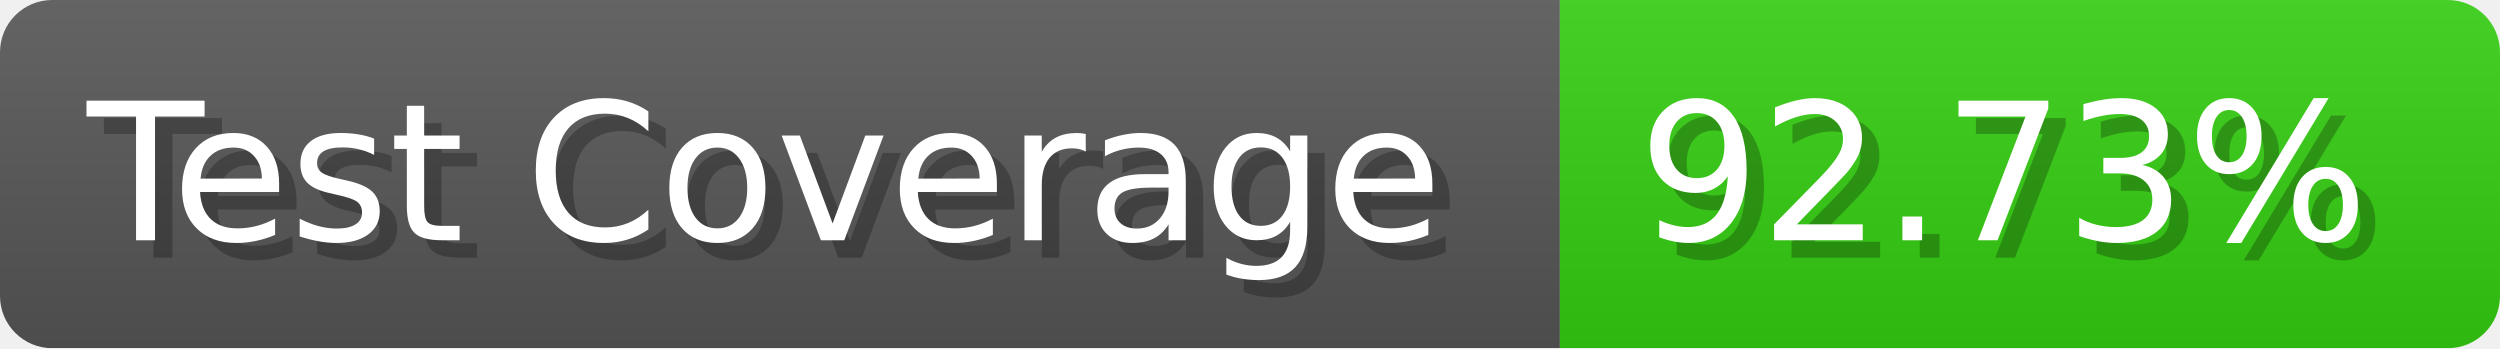
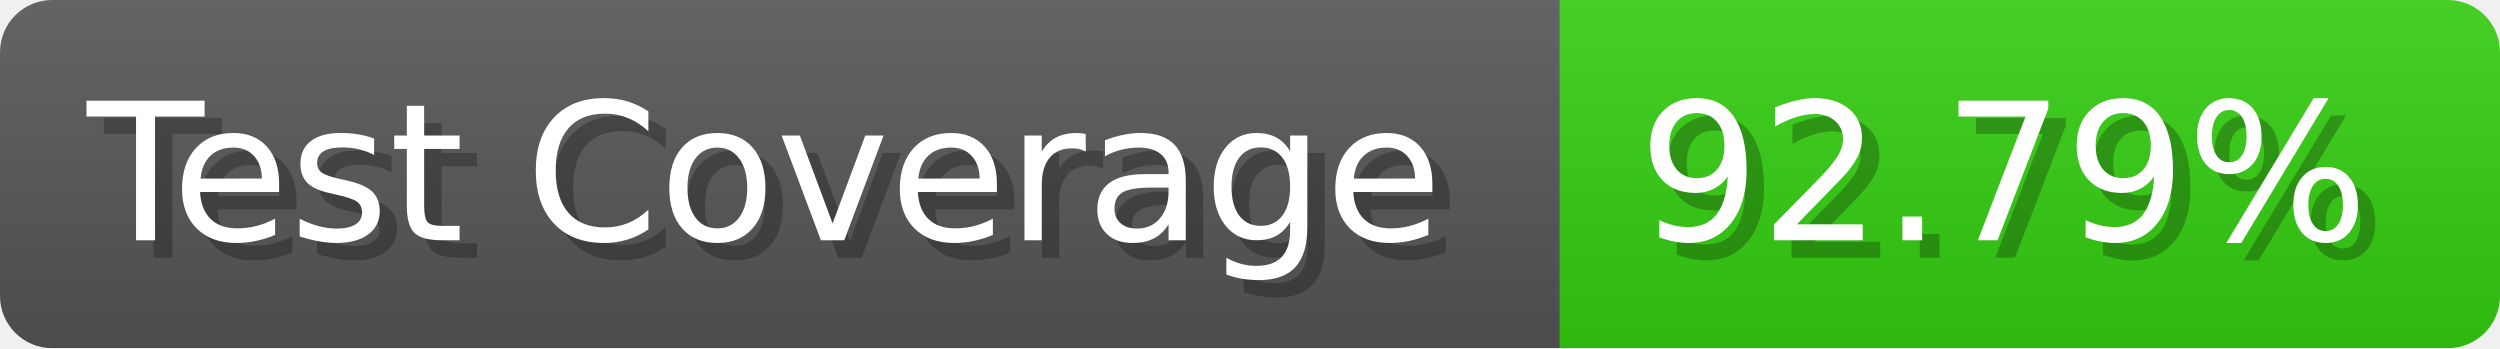
- <svg xmlns="http://www.w3.org/2000/svg" width="143.6" height="20" viewBox="0 0 1436 200" role="img" aria-label="Test Coverage: 92.73%">
+ <svg xmlns="http://www.w3.org/2000/svg" width="143.6" height="20" viewBox="0 0 1436 200" role="img" aria-label="Test Coverage: 92.79%">
  <linearGradient id="a" x2="0" y2="100%">
    <stop offset="0" stop-opacity=".1" stop-color="#EEE" />
    <stop offset="1" stop-opacity=".1" />
  </linearGradient>
  <mask id="m">
    <rect width="1436" height="200" rx="30" fill="#FFF" />
  </mask>
  <g mask="url(#m)">
    <rect width="896" height="200" fill="#555" />
    <rect width="540" height="200" fill="#3C1" x="896" />
    <rect width="1436" height="200" fill="url(#a)" />
  </g>
  <g aria-hidden="true" fill="#fff" text-anchor="start" font-family="Verdana,DejaVu Sans,sans-serif" font-size="110">
    <text x="60" y="148" textLength="796" fill="#000" opacity="0.25">Test Coverage</text>
    <text x="50" y="138" textLength="796">Test Coverage</text>
-     <text x="951" y="148" textLength="440" fill="#000" opacity="0.25">92.73%</text>
-     <text x="941" y="138" textLength="440">92.73%</text>
+     <text x="951" y="148" textLength="440" fill="#000" opacity="0.25">92.79%</text>
+     <text x="941" y="138" textLength="440">92.79%</text>
  </g>
</svg>
